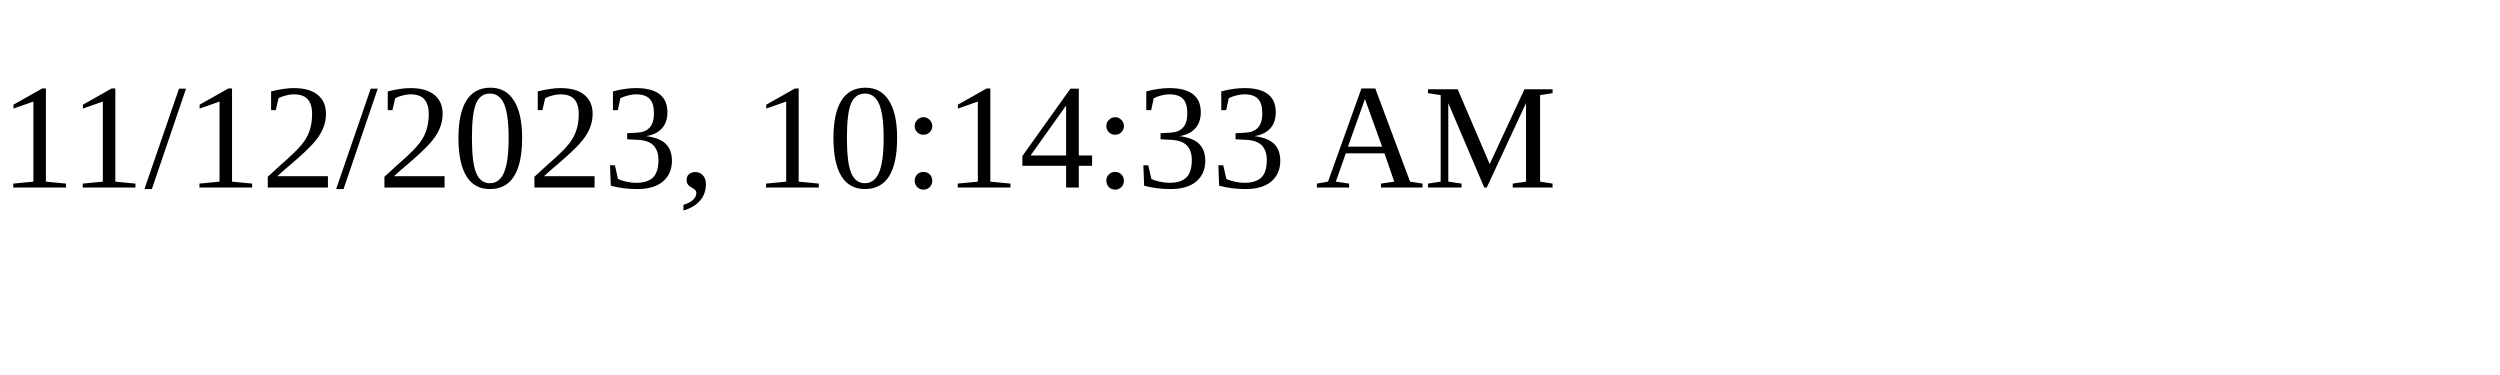
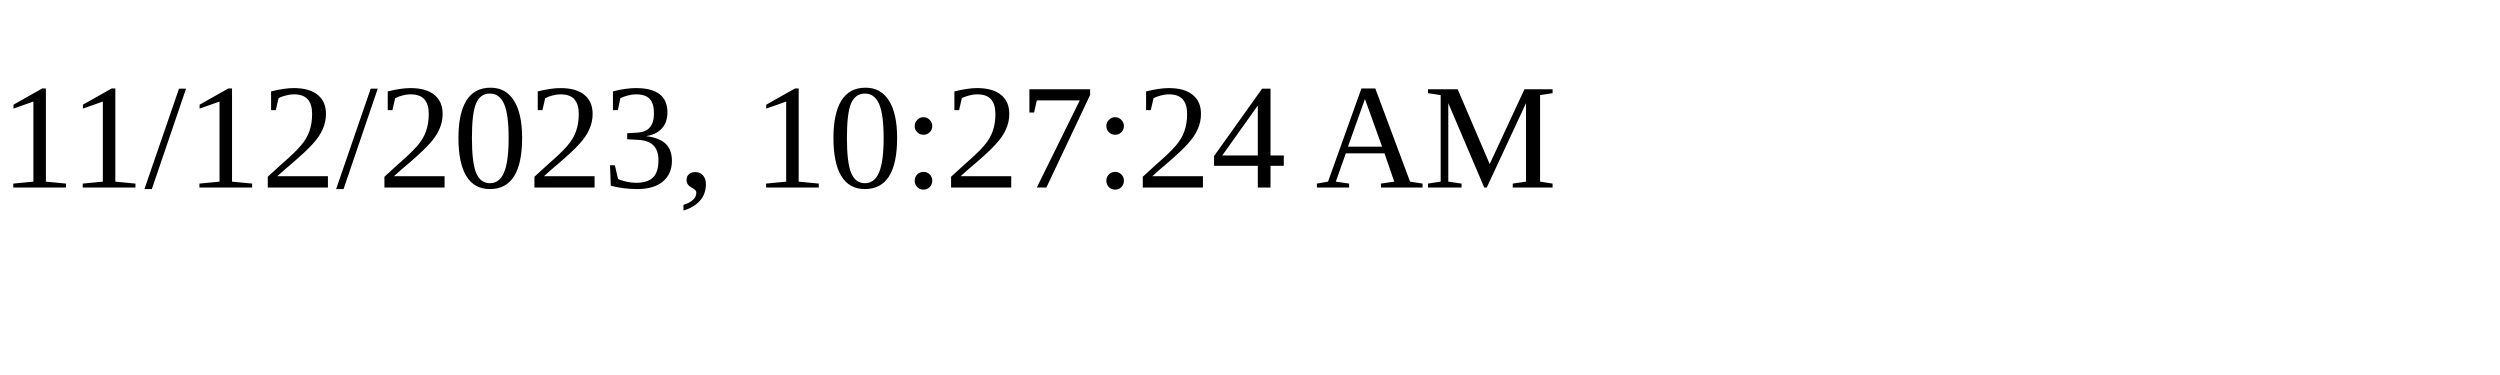
<svg xmlns="http://www.w3.org/2000/svg" height="30" width="200">
-   <text x="0" y="15">11/12/2023, 10:14:33 AM</text>
+   <text x="0" y="15">11/12/2023, 10:27:24 AM</text>
</svg>
